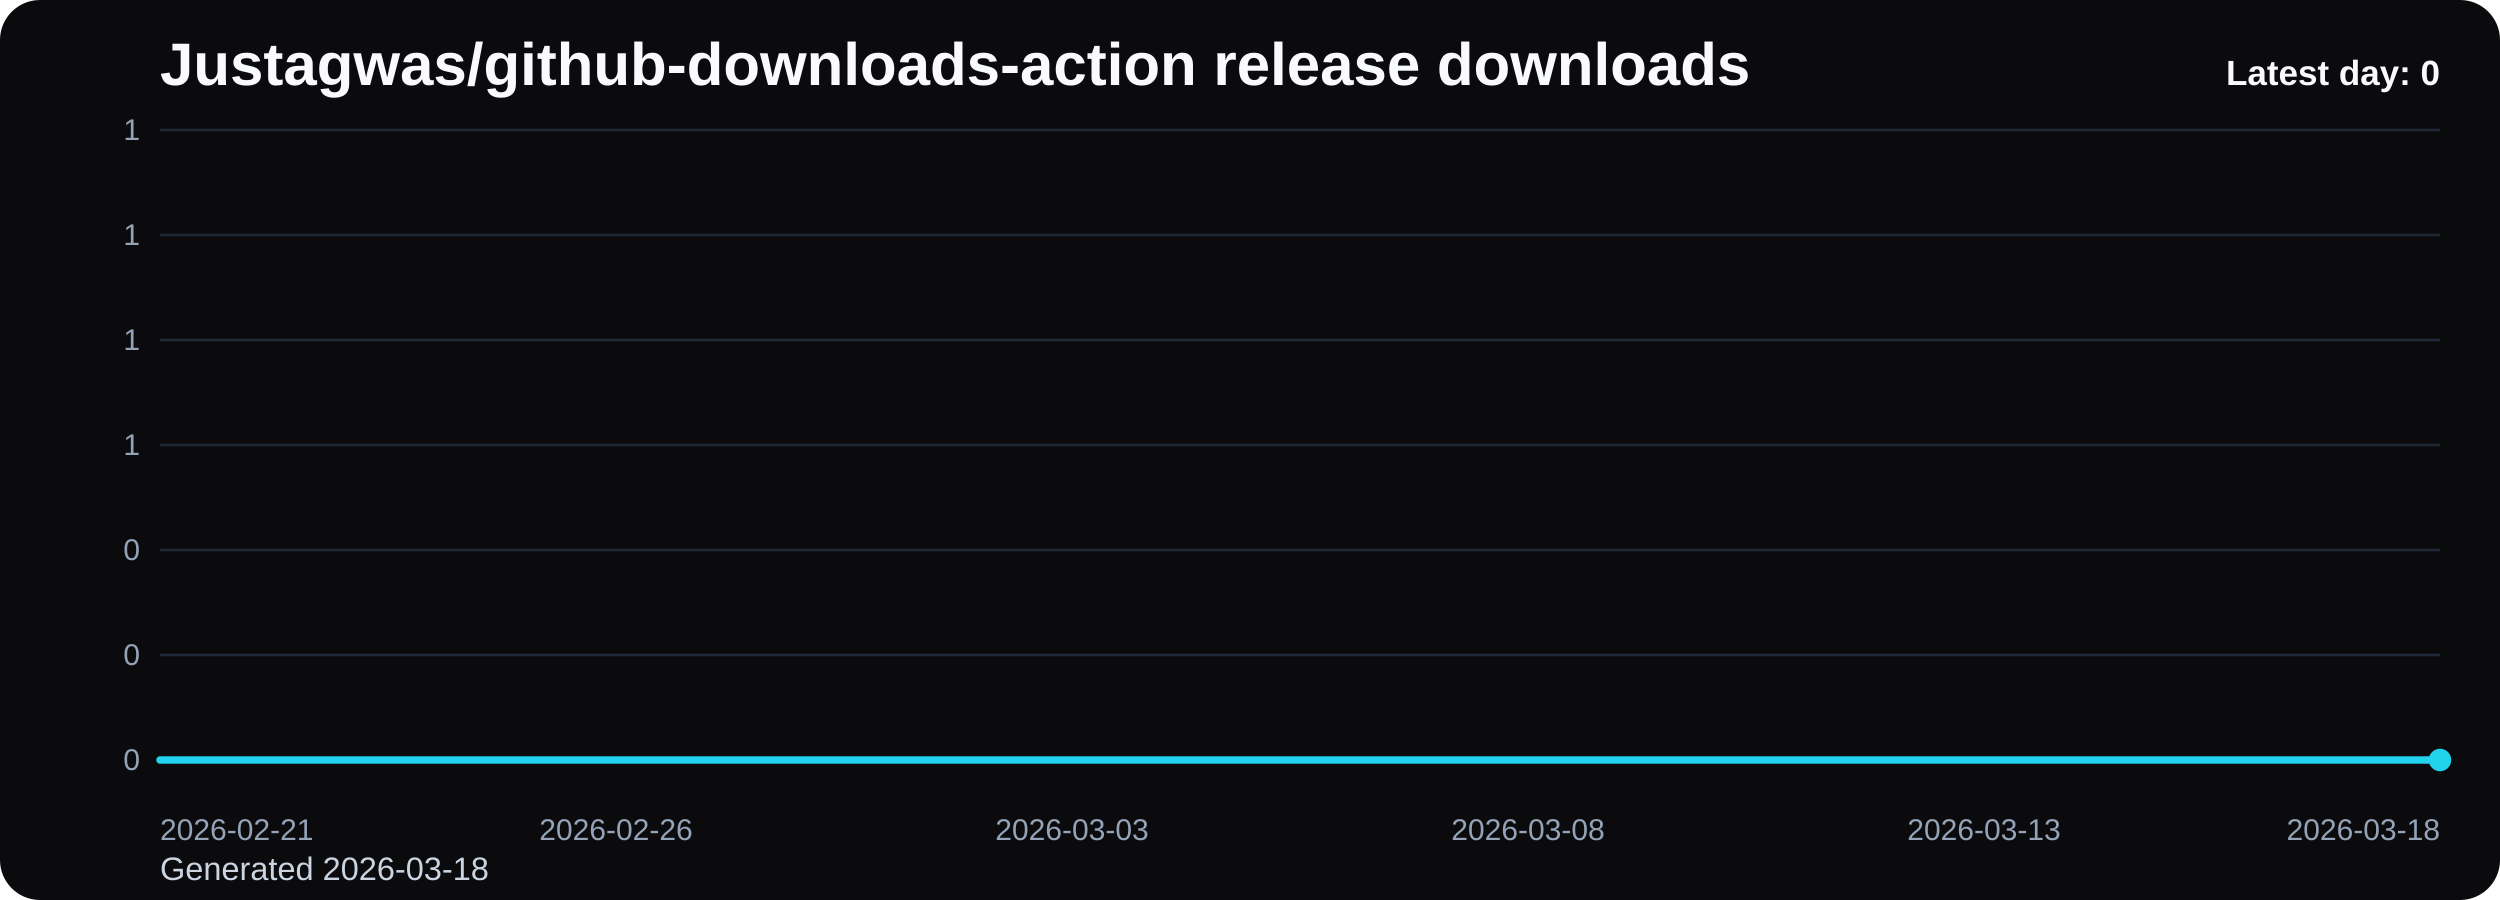
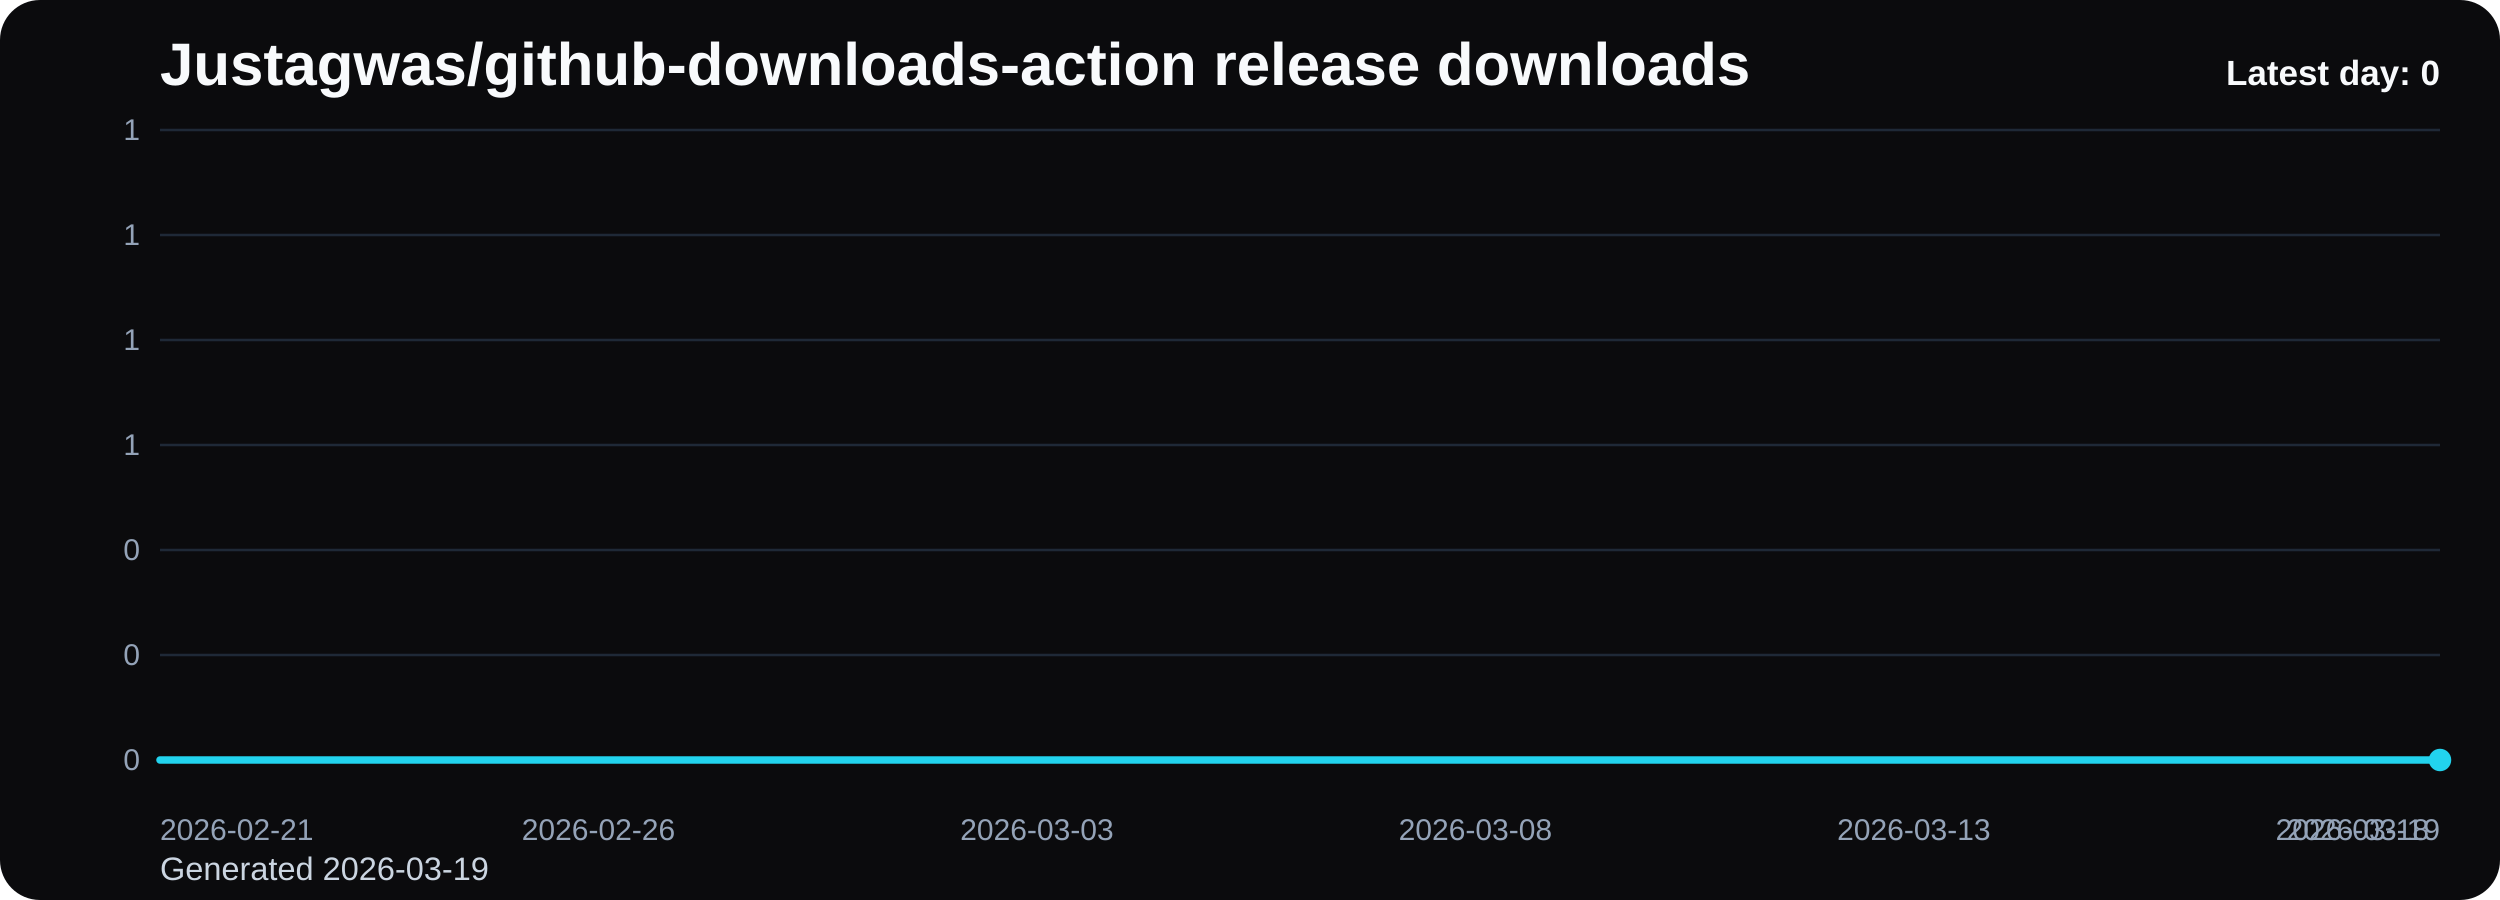
<svg xmlns="http://www.w3.org/2000/svg" viewBox="0 0 1000 360" role="img" aria-label="Justagwas/github-downloads-action release downloads chart">
  <defs>
    <linearGradient id="fill-daily-black" x1="0" y1="0" x2="0" y2="1">
      <stop offset="0%" stop-color="#22d3ee" stop-opacity="0.32" />
      <stop offset="100%" stop-color="#22d3ee" stop-opacity="0.05" />
    </linearGradient>
    <style>
      .bg { fill: #0b0b0d; }
      .title { font: 700 24px Arial, sans-serif; fill: #f8fafc; }
      .sub { font: 400 13px Arial, sans-serif; fill: #cbd5e1; }
      .grid { stroke: #1f2937; stroke-width: 1; }
      .axis { font: 400 12px Arial, sans-serif; fill: #94a3b8; }
      .line { fill: none; stroke: #22d3ee; stroke-width: 3; stroke-linecap: round; stroke-linejoin: round; }
      .dot { fill: #22d3ee; }
      .value { font: 600 11px Arial, sans-serif; fill: #cbd5e1; }
      .latest { font: 700 14px Arial, sans-serif; fill: #f8fafc; }
    </style>
  </defs>
  <rect class="bg" x="0" y="0" width="1000" height="360" rx="16" />
  <text class="title" x="64" y="34">Justagwas/github-downloads-action release downloads</text>
-   <text class="sub" x="64" y="352">Generated 2026-03-18</text>
+   <text class="sub" x="64" y="352">Generated 2026-03-19</text>
  <line x1="64" y1="52.00" x2="976" y2="52.00" class="grid" />
  <text x="56" y="56.00" text-anchor="end" class="axis">1</text>
  <line x1="64" y1="94.00" x2="976" y2="94.00" class="grid" />
  <text x="56" y="98.00" text-anchor="end" class="axis">1</text>
  <line x1="64" y1="136.00" x2="976" y2="136.00" class="grid" />
  <text x="56" y="140.00" text-anchor="end" class="axis">1</text>
  <line x1="64" y1="178.00" x2="976" y2="178.00" class="grid" />
  <text x="56" y="182.00" text-anchor="end" class="axis">1</text>
  <line x1="64" y1="220.00" x2="976" y2="220.00" class="grid" />
  <text x="56" y="224.00" text-anchor="end" class="axis">0</text>
  <line x1="64" y1="262.00" x2="976" y2="262.00" class="grid" />
  <text x="56" y="266.00" text-anchor="end" class="axis">0</text>
  <line x1="64" y1="304.00" x2="976" y2="304.00" class="grid" />
  <text x="56" y="308.00" text-anchor="end" class="axis">0</text>
-   <path d="M 64.00 304 L 64.00 304.00 L 100.48 304.00 L 136.96 304.00 L 173.44 304.00 L 209.92 304.00 L 246.40 304.00 L 282.88 304.00 L 319.36 304.00 L 355.84 304.00 L 392.32 304.00 L 428.80 304.00 L 465.28 304.00 L 501.76 304.00 L 538.24 304.00 L 574.72 304.00 L 611.20 304.00 L 647.68 304.00 L 684.16 304.00 L 720.64 304.00 L 757.12 304.00 L 793.60 304.00 L 830.08 304.00 L 866.56 304.00 L 903.04 304.00 L 939.52 304.00 L 976.00 304.00 L 976.00 304 Z" fill="url(#fill-daily-black)" />
-   <polyline class="line" points="64.00,304.00 100.48,304.00 136.96,304.00 173.44,304.00 209.92,304.00 246.40,304.00 282.88,304.00 319.36,304.00 355.84,304.00 392.32,304.00 428.80,304.00 465.28,304.00 501.76,304.00 538.24,304.00 574.72,304.00 611.20,304.00 647.68,304.00 684.16,304.00 720.64,304.00 757.12,304.00 793.60,304.00 830.08,304.00 866.56,304.00 903.04,304.00 939.52,304.00 976.00,304.00" />
+   <path d="M 64.00 304 L 64.00 304.00 L 99.08 304.00 L 134.15 304.00 L 169.23 304.00 L 204.31 304.00 L 239.38 304.00 L 274.46 304.00 L 309.54 304.00 L 344.62 304.00 L 379.69 304.00 L 414.77 304.00 L 449.85 304.00 L 484.92 304.00 L 520.00 304.00 L 555.08 304.00 L 590.15 304.00 L 625.23 304.00 L 660.31 304.00 L 695.38 304.00 L 730.46 304.00 L 765.54 304.00 L 800.62 304.00 L 835.69 304.00 L 870.77 304.00 L 905.85 304.00 L 940.92 304.00 L 976.00 304.00 L 976.00 304 Z" fill="url(#fill-daily-black)" />
+   <polyline class="line" points="64.00,304.00 99.08,304.00 134.15,304.00 169.23,304.00 204.31,304.00 239.38,304.00 274.46,304.00 309.54,304.00 344.62,304.00 379.69,304.00 414.77,304.00 449.85,304.00 484.92,304.00 520.00,304.00 555.08,304.00 590.15,304.00 625.23,304.00 660.31,304.00 695.38,304.00 730.46,304.00 765.54,304.00 800.62,304.00 835.69,304.00 870.77,304.00 905.85,304.00 940.92,304.00 976.00,304.00" />
  <circle class="dot" cx="976.00" cy="304.00" r="4.5" />
  <text class="axis" x="64.00" y="336" text-anchor="start">2026-02-21</text>
-   <text class="axis" x="246.40" y="336" text-anchor="middle">2026-02-26</text>
-   <text class="axis" x="428.80" y="336" text-anchor="middle">2026-03-03</text>
-   <text class="axis" x="611.20" y="336" text-anchor="middle">2026-03-08</text>
-   <text class="axis" x="793.60" y="336" text-anchor="middle">2026-03-13</text>
-   <text class="axis" x="976.00" y="336" text-anchor="end">2026-03-18</text>
+   <text class="axis" x="239.38" y="336" text-anchor="middle">2026-02-26</text>
+   <text class="axis" x="414.77" y="336" text-anchor="middle">2026-03-03</text>
+   <text class="axis" x="590.15" y="336" text-anchor="middle">2026-03-08</text>
+   <text class="axis" x="765.54" y="336" text-anchor="middle">2026-03-13</text>
+   <text class="axis" x="940.92" y="336" text-anchor="middle">2026-03-18</text>
+   <text class="axis" x="976.00" y="336" text-anchor="end">2026-03-19</text>
  <text class="latest" x="976" y="34" text-anchor="end">Latest day: 0</text>
</svg>
